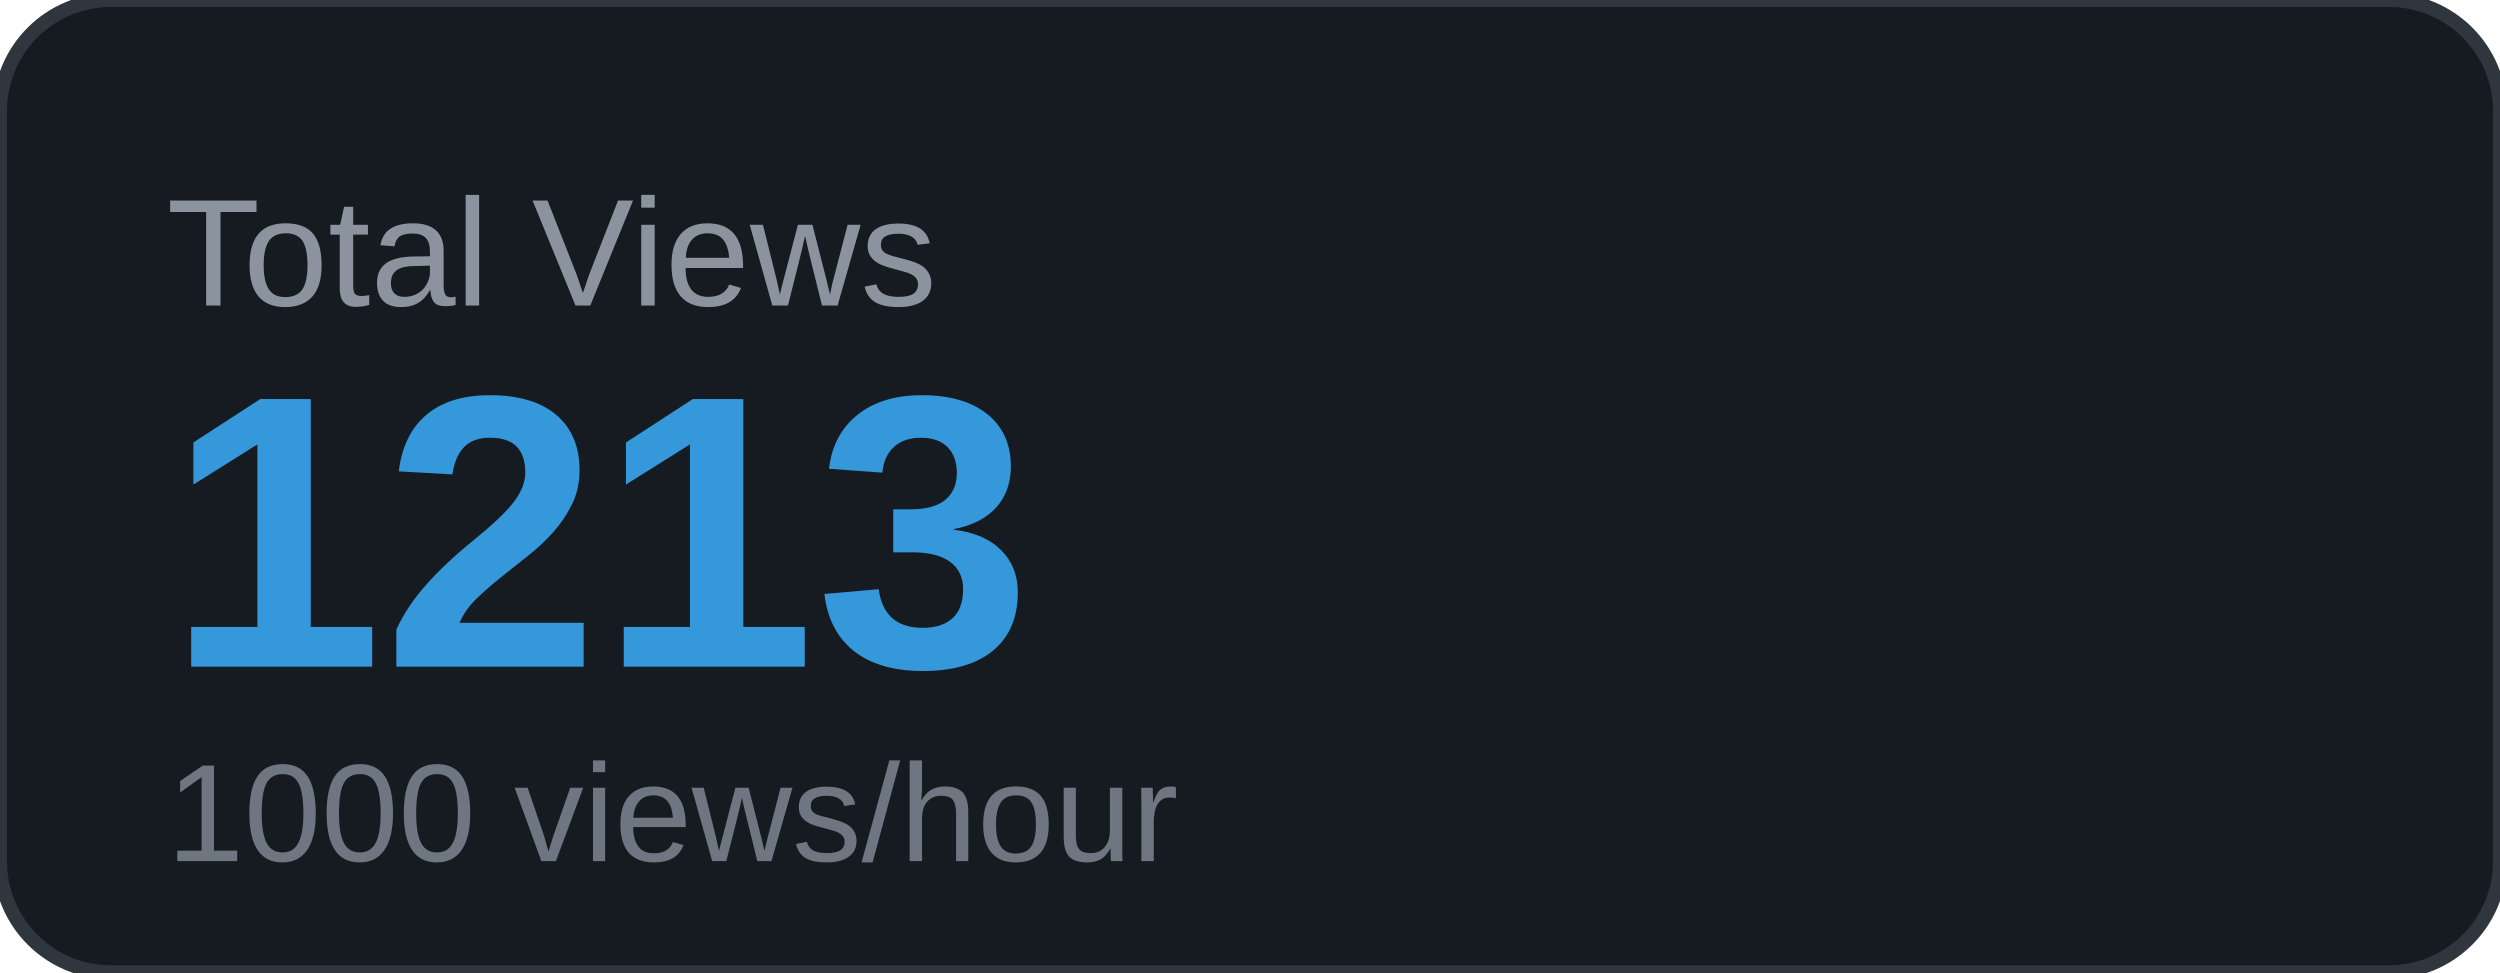
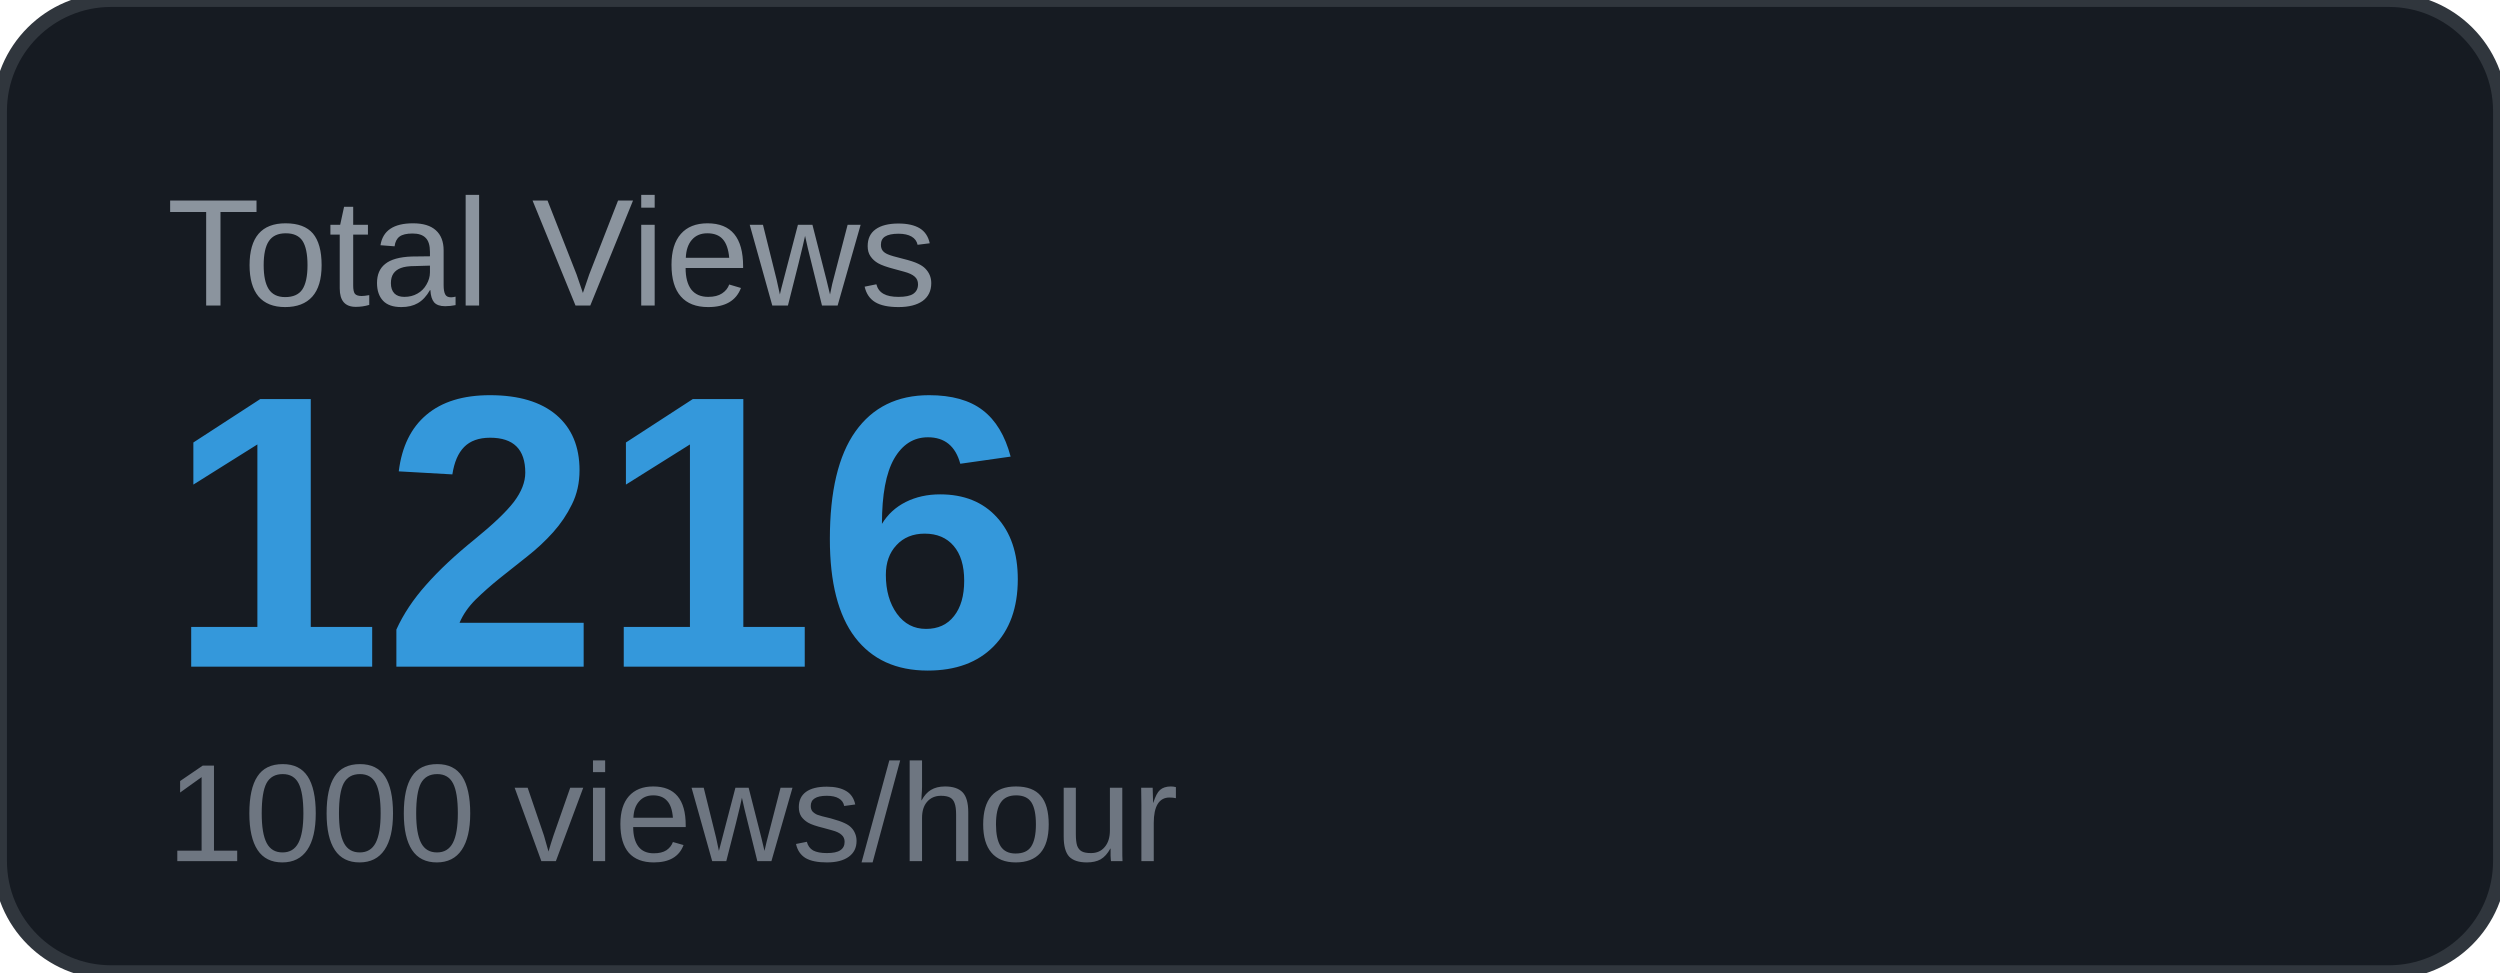
<svg xmlns="http://www.w3.org/2000/svg" width="180" height="70" viewBox="0 0 180 70">
  <rect width="180" height="70" rx="8" fill="#161b22" />
  <rect width="180" height="70" rx="8" fill="none" stroke="#30363d" stroke-width="1" />
  <text x="12" y="22" font-family="Arial, sans-serif" font-size="11" fill="#8b949e" text-transform="uppercase">Total Views</text>
-   <text x="12" y="48" font-family="Arial, sans-serif" font-size="28" font-weight="700" fill="#3498db">1213</text>
+   <text x="12" y="48" font-family="Arial, sans-serif" font-size="28" font-weight="700" fill="#3498db">1216</text>
  <text x="12" y="62" font-family="Arial, sans-serif" font-size="10" fill="#6e7681">1000 views/hour</text>
</svg>
